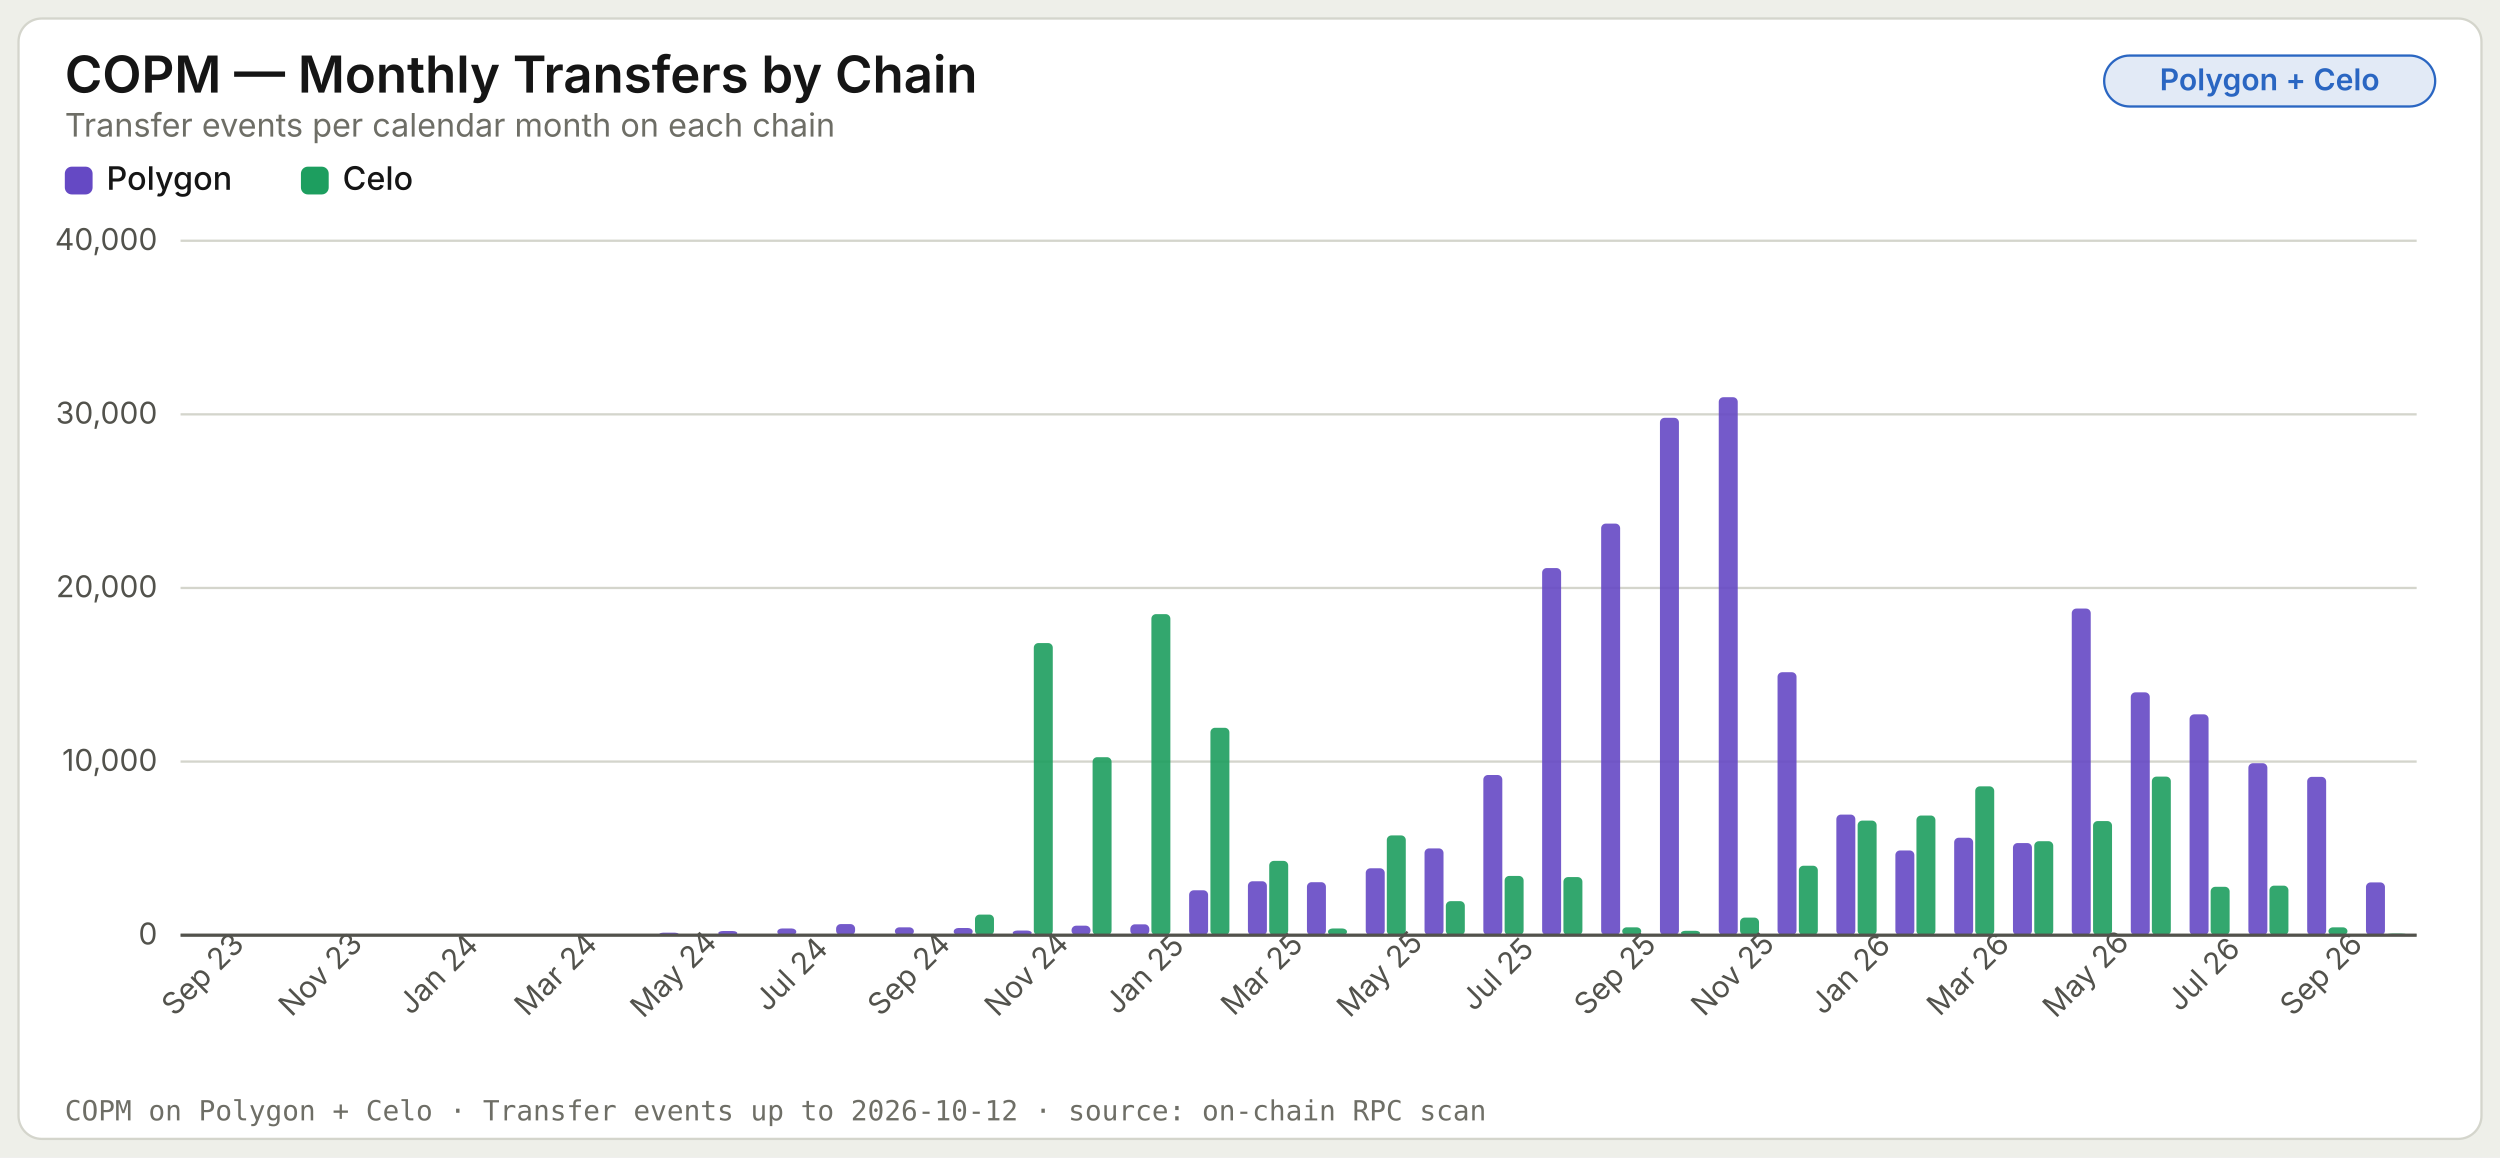
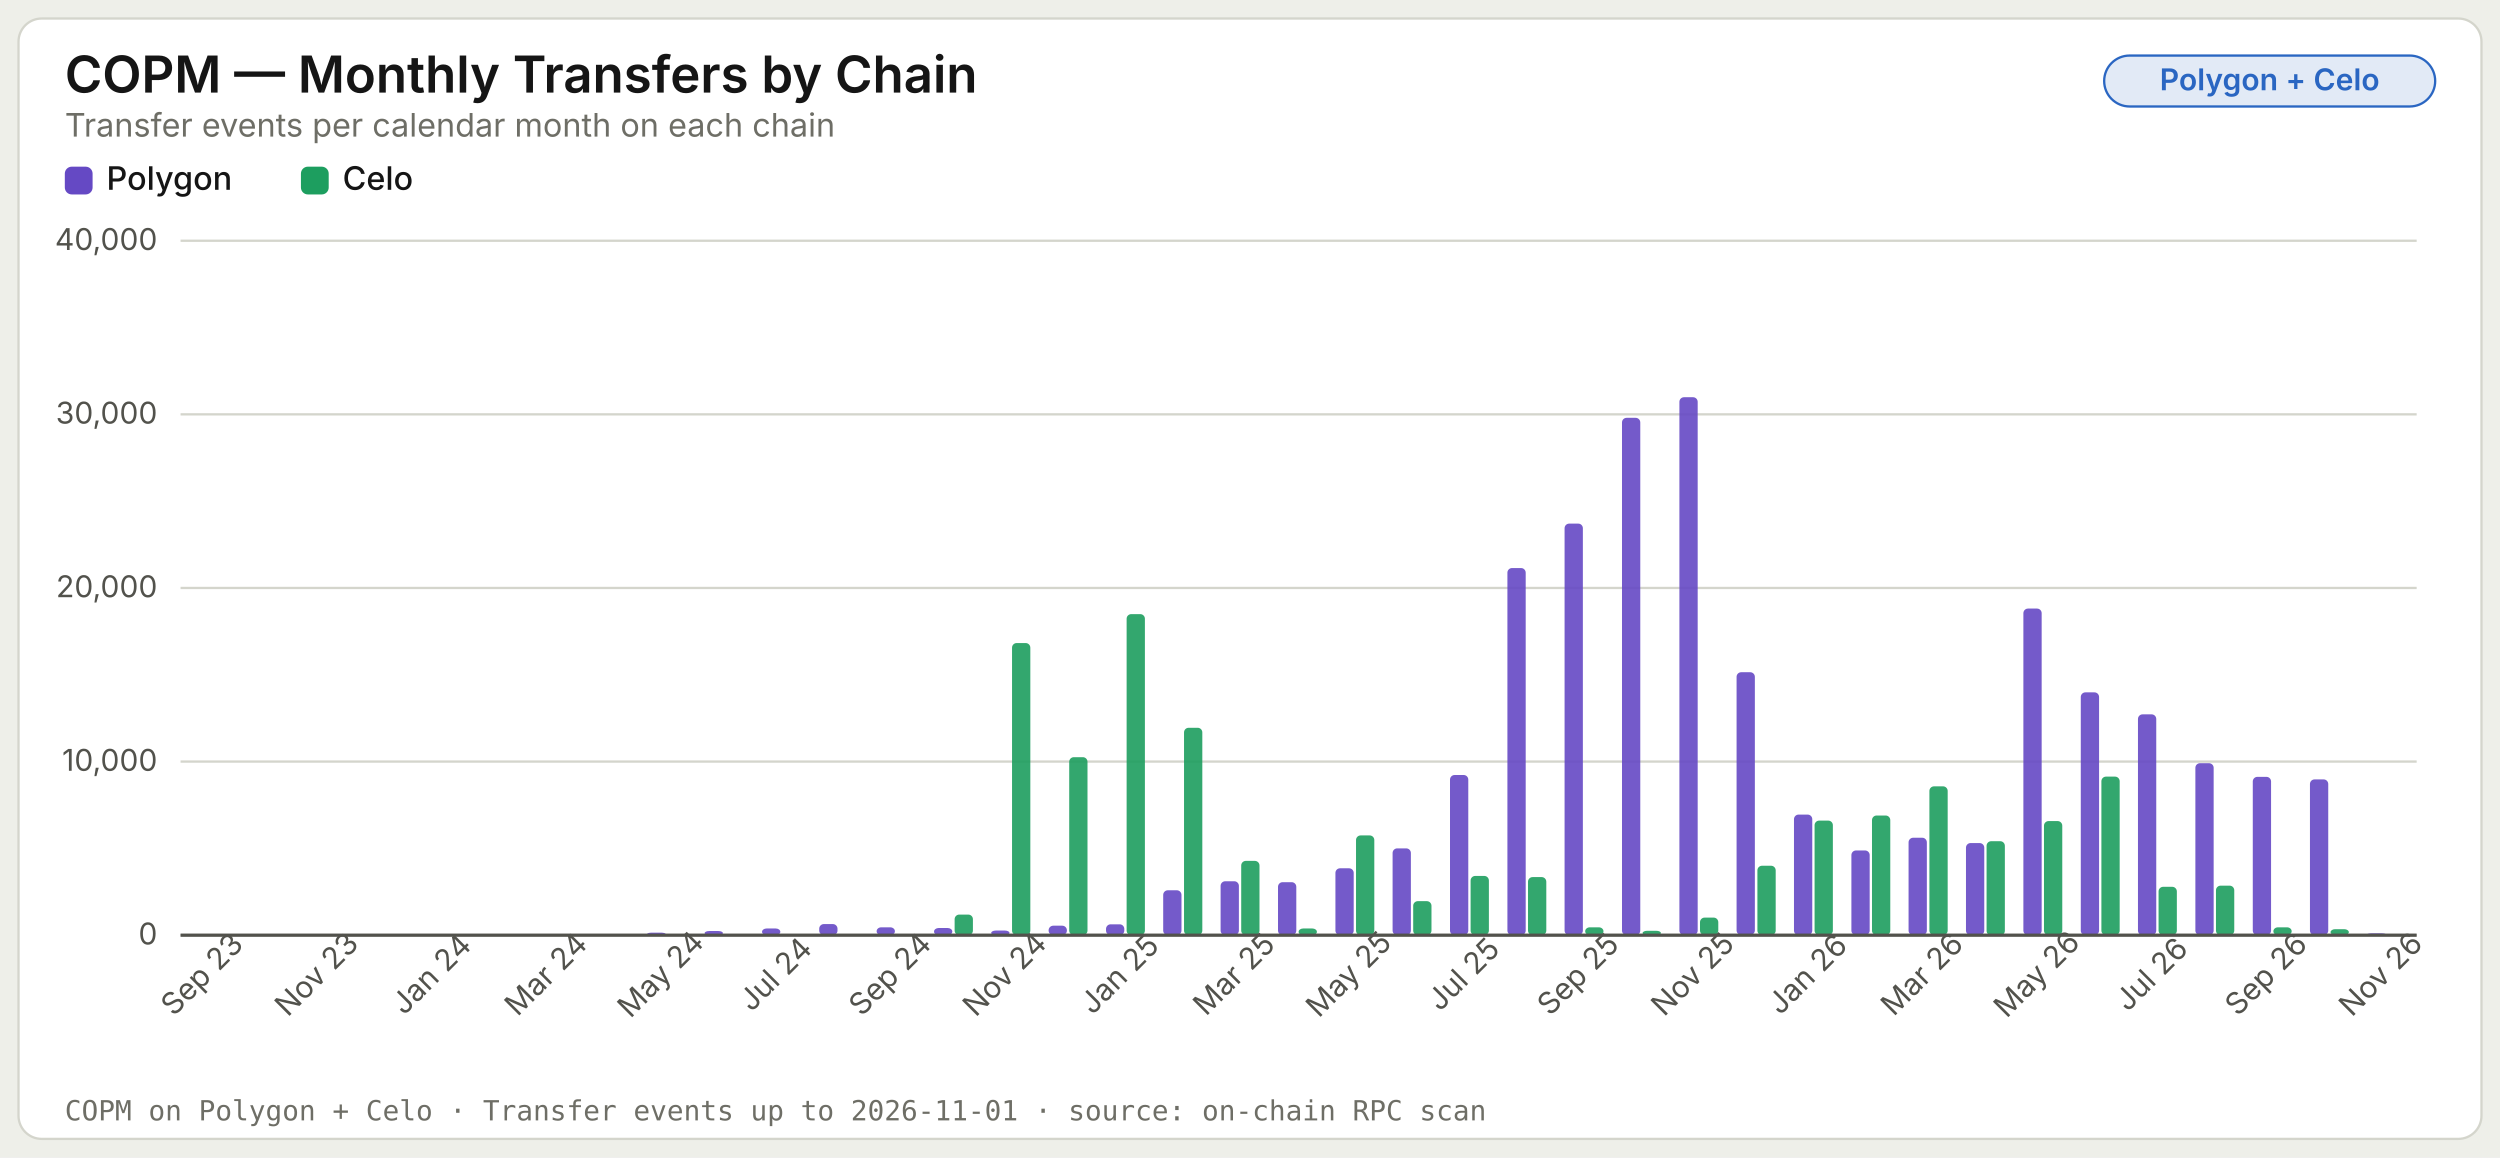
<svg xmlns="http://www.w3.org/2000/svg" width="1080" height="500" viewBox="0 0 1080 500" role="img" aria-label="COPM — Monthly Transfers by Chain">
  <style>
    .title { font: 600 22px -apple-system, 'Segoe UI', system-ui, sans-serif; fill: #151515; }
    .subtitle { font: 400 14px -apple-system, 'Segoe UI', system-ui, sans-serif; fill: #6e6e66; }
    .axis { font: 400 13px -apple-system, 'Segoe UI', system-ui, sans-serif; fill: #52524c; }
    .label { font: 500 14px -apple-system, 'Segoe UI', system-ui, sans-serif; fill: #151515; }
    .annot { font: 600 13px -apple-system, 'Segoe UI', system-ui, sans-serif; }
    .badge { font: 600 13px -apple-system, 'Segoe UI', system-ui, sans-serif; }
    .footer { font: 400 12px ui-monospace, 'SF Mono', Menlo, monospace; fill: #6e6e66; }
  </style>
  <defs />
  <rect width="1080" height="500" fill="#eeefe9" />
  <rect x="8" y="8" width="1064" height="484" rx="10" fill="#ffffff" stroke="#d4d5cc" stroke-width="1" />
  <text x="28" y="40" class="title">COPM — Monthly Transfers by Chain</text>
  <rect x="909" y="24" width="143" height="22" rx="11" fill="#2a66c222" stroke="#2a66c2" stroke-width="1" />
  <text x="980.5" y="39" class="badge" fill="#2a66c2" text-anchor="middle">Polygon + Celo</text>
  <text x="28" y="59" class="subtitle">Transfer events per calendar month on each chain</text>
  <line x1="78" y1="404" x2="1044" y2="404" stroke="#d4d5cc" stroke-width="1" />
  <text x="68" y="408" class="axis" text-anchor="end">0</text>
  <line x1="78" y1="329" x2="1044" y2="329" stroke="#d4d5cc" stroke-width="1" />
  <text x="68" y="333" class="axis" text-anchor="end">10,000</text>
  <line x1="78" y1="254" x2="1044" y2="254" stroke="#d4d5cc" stroke-width="1" />
  <text x="68" y="258" class="axis" text-anchor="end">20,000</text>
  <line x1="78" y1="179" x2="1044" y2="179" stroke="#d4d5cc" stroke-width="1" />
  <text x="68" y="183" class="axis" text-anchor="end">30,000</text>
  <line x1="78" y1="104" x2="1044" y2="104" stroke="#d4d5cc" stroke-width="1" />
  <text x="68" y="108" class="axis" text-anchor="end">40,000</text>
  <rect x="28" y="72" width="12" height="12" rx="3" fill="#6549c4" />
  <text x="46" y="82" class="label">Polygon</text>
  <rect x="130" y="72" width="12" height="12" rx="3" fill="#1d9e5f" />
  <text x="148" y="82" class="label">Celo</text>
-   <rect x="81.6" y="403.6" width="8.2" height="0.4" fill="#6549c4" fill-opacity="0.9" rx="2" />
-   <rect x="90.7" y="404.0" width="8.2" height="0.0" fill="#1d9e5f" fill-opacity="0.9" rx="2" />
-   <text x="90.711" y="424" class="axis" text-anchor="middle" transform="rotate(-45 90.71053 424)">Sep 23</text>
-   <rect x="107.0" y="403.9" width="8.2" height="0.1" fill="#6549c4" fill-opacity="0.9" rx="2" />
-   <rect x="116.1" y="404.0" width="8.2" height="0.0" fill="#1d9e5f" fill-opacity="0.9" rx="2" />
-   <rect x="132.4" y="403.9" width="8.2" height="0.1" fill="#6549c4" fill-opacity="0.9" rx="2" />
-   <rect x="141.6" y="404.0" width="8.2" height="0.0" fill="#1d9e5f" fill-opacity="0.9" rx="2" />
-   <text x="141.553" y="424" class="axis" text-anchor="middle" transform="rotate(-45 141.5526 424)">Nov 23</text>
-   <rect x="157.8" y="404.0" width="8.2" height="0.0" fill="#6549c4" fill-opacity="0.9" rx="2" />
-   <rect x="167.0" y="404.0" width="8.2" height="0.0" fill="#1d9e5f" fill-opacity="0.9" rx="2" />
-   <rect x="183.2" y="403.7" width="8.2" height="0.3" fill="#6549c4" fill-opacity="0.9" rx="2" />
-   <rect x="192.4" y="404.0" width="8.2" height="0.0" fill="#1d9e5f" fill-opacity="0.9" rx="2" />
-   <text x="192.395" y="424" class="axis" text-anchor="middle" transform="rotate(-45 192.3947 424)">Jan 24</text>
-   <rect x="208.7" y="403.9" width="8.2" height="0.1" fill="#6549c4" fill-opacity="0.9" rx="2" />
-   <rect x="217.8" y="404.0" width="8.2" height="0.0" fill="#1d9e5f" fill-opacity="0.9" rx="2" />
-   <rect x="234.1" y="403.8" width="8.2" height="0.2" fill="#6549c4" fill-opacity="0.9" rx="2" />
-   <rect x="243.2" y="404.0" width="8.2" height="0.0" fill="#1d9e5f" fill-opacity="0.9" rx="2" />
-   <text x="243.237" y="424" class="axis" text-anchor="middle" transform="rotate(-45 243.2368 424)">Mar 24</text>
-   <rect x="259.5" y="403.7" width="8.2" height="0.3" fill="#6549c4" fill-opacity="0.9" rx="2" />
-   <rect x="268.7" y="404.0" width="8.2" height="0.0" fill="#1d9e5f" fill-opacity="0.9" rx="2" />
-   <rect x="284.9" y="402.9" width="8.2" height="1.1" fill="#6549c4" fill-opacity="0.9" rx="2" />
-   <rect x="294.1" y="404.0" width="8.2" height="0.0" fill="#1d9e5f" fill-opacity="0.9" rx="2" />
-   <text x="294.079" y="424" class="axis" text-anchor="middle" transform="rotate(-45 294.0789 424)">May 24</text>
-   <rect x="310.3" y="402.2" width="8.2" height="1.8" fill="#6549c4" fill-opacity="0.9" rx="2" />
-   <rect x="319.5" y="404.0" width="8.2" height="0.0" fill="#1d9e5f" fill-opacity="0.9" rx="2" />
-   <rect x="335.8" y="401.1" width="8.2" height="2.9" fill="#6549c4" fill-opacity="0.9" rx="2" />
-   <rect x="344.9" y="404.0" width="8.2" height="0.0" fill="#1d9e5f" fill-opacity="0.9" rx="2" />
-   <text x="344.921" y="424" class="axis" text-anchor="middle" transform="rotate(-45 344.9211 424)">Jul 24</text>
-   <rect x="361.2" y="399.2" width="8.2" height="4.8" fill="#6549c4" fill-opacity="0.9" rx="2" />
-   <rect x="370.3" y="404.0" width="8.2" height="0.0" fill="#1d9e5f" fill-opacity="0.9" rx="2" />
-   <rect x="386.6" y="400.6" width="8.2" height="3.4" fill="#6549c4" fill-opacity="0.9" rx="2" />
-   <rect x="395.8" y="404.0" width="8.2" height="0.0" fill="#1d9e5f" fill-opacity="0.9" rx="2" />
-   <text x="395.763" y="424" class="axis" text-anchor="middle" transform="rotate(-45 395.7632 424)">Sep 24</text>
-   <rect x="412.0" y="400.9" width="8.2" height="3.1" fill="#6549c4" fill-opacity="0.9" rx="2" />
-   <rect x="421.2" y="395.1" width="8.2" height="8.9" fill="#1d9e5f" fill-opacity="0.9" rx="2" />
-   <rect x="437.5" y="402.0" width="8.2" height="2.0" fill="#6549c4" fill-opacity="0.9" rx="2" />
-   <rect x="446.6" y="277.8" width="8.2" height="126.2" fill="#1d9e5f" fill-opacity="0.9" rx="2" />
-   <text x="446.605" y="424" class="axis" text-anchor="middle" transform="rotate(-45 446.6053 424)">Nov 24</text>
-   <rect x="462.9" y="399.9" width="8.2" height="4.1" fill="#6549c4" fill-opacity="0.9" rx="2" />
-   <rect x="472.0" y="327.1" width="8.2" height="76.9" fill="#1d9e5f" fill-opacity="0.9" rx="2" />
-   <rect x="488.3" y="399.3" width="8.2" height="4.7" fill="#6549c4" fill-opacity="0.9" rx="2" />
-   <rect x="497.4" y="265.3" width="8.2" height="138.7" fill="#1d9e5f" fill-opacity="0.9" rx="2" />
-   <text x="497.447" y="424" class="axis" text-anchor="middle" transform="rotate(-45 497.4474 424)">Jan 25</text>
-   <rect x="513.7" y="384.6" width="8.2" height="19.4" fill="#6549c4" fill-opacity="0.9" rx="2" />
-   <rect x="522.9" y="314.4" width="8.2" height="89.6" fill="#1d9e5f" fill-opacity="0.9" rx="2" />
-   <rect x="539.1" y="380.7" width="8.2" height="23.3" fill="#6549c4" fill-opacity="0.9" rx="2" />
-   <rect x="548.3" y="371.9" width="8.2" height="32.1" fill="#1d9e5f" fill-opacity="0.9" rx="2" />
-   <text x="548.289" y="424" class="axis" text-anchor="middle" transform="rotate(-45 548.2895 424)">Mar 25</text>
-   <rect x="564.6" y="381.1" width="8.2" height="22.9" fill="#6549c4" fill-opacity="0.9" rx="2" />
-   <rect x="573.7" y="401.1" width="8.2" height="2.9" fill="#1d9e5f" fill-opacity="0.9" rx="2" />
-   <rect x="590.0" y="375.1" width="8.2" height="28.9" fill="#6549c4" fill-opacity="0.9" rx="2" />
-   <rect x="599.1" y="360.9" width="8.2" height="43.1" fill="#1d9e5f" fill-opacity="0.9" rx="2" />
-   <text x="599.132" y="424" class="axis" text-anchor="middle" transform="rotate(-45 599.1316 424)">May 25</text>
-   <rect x="615.4" y="366.5" width="8.2" height="37.5" fill="#6549c4" fill-opacity="0.9" rx="2" />
-   <rect x="624.6" y="389.3" width="8.2" height="14.7" fill="#1d9e5f" fill-opacity="0.9" rx="2" />
-   <rect x="640.8" y="334.8" width="8.2" height="69.2" fill="#6549c4" fill-opacity="0.9" rx="2" />
-   <rect x="650.0" y="378.4" width="8.2" height="25.6" fill="#1d9e5f" fill-opacity="0.9" rx="2" />
-   <text x="649.974" y="424" class="axis" text-anchor="middle" transform="rotate(-45 649.9737 424)">Jul 25</text>
-   <rect x="666.2" y="245.4" width="8.2" height="158.6" fill="#6549c4" fill-opacity="0.9" rx="2" />
-   <rect x="675.4" y="378.9" width="8.2" height="25.1" fill="#1d9e5f" fill-opacity="0.9" rx="2" />
-   <rect x="691.7" y="226.2" width="8.2" height="177.8" fill="#6549c4" fill-opacity="0.9" rx="2" />
-   <rect x="700.8" y="400.6" width="8.2" height="3.4" fill="#1d9e5f" fill-opacity="0.9" rx="2" />
-   <text x="700.816" y="424" class="axis" text-anchor="middle" transform="rotate(-45 700.8158 424)">Sep 25</text>
-   <rect x="717.1" y="180.5" width="8.2" height="223.5" fill="#6549c4" fill-opacity="0.9" rx="2" />
-   <rect x="726.2" y="402.1" width="8.2" height="1.9" fill="#1d9e5f" fill-opacity="0.9" rx="2" />
-   <rect x="742.5" y="171.6" width="8.2" height="232.4" fill="#6549c4" fill-opacity="0.9" rx="2" />
-   <rect x="751.7" y="396.4" width="8.2" height="7.6" fill="#1d9e5f" fill-opacity="0.9" rx="2" />
-   <text x="751.658" y="424" class="axis" text-anchor="middle" transform="rotate(-45 751.6579 424)">Nov 25</text>
-   <rect x="767.9" y="290.4" width="8.2" height="113.5" fill="#6549c4" fill-opacity="0.9" rx="2" />
-   <rect x="777.1" y="374.0" width="8.2" height="30.0" fill="#1d9e5f" fill-opacity="0.9" rx="2" />
-   <rect x="793.3" y="351.9" width="8.2" height="52.1" fill="#6549c4" fill-opacity="0.9" rx="2" />
-   <rect x="802.5" y="354.5" width="8.2" height="49.5" fill="#1d9e5f" fill-opacity="0.9" rx="2" />
-   <text x="802.5" y="424" class="axis" text-anchor="middle" transform="rotate(-45 802.5 424)">Jan 26</text>
-   <rect x="818.8" y="367.4" width="8.2" height="36.6" fill="#6549c4" fill-opacity="0.9" rx="2" />
-   <rect x="827.9" y="352.3" width="8.2" height="51.7" fill="#1d9e5f" fill-opacity="0.9" rx="2" />
-   <rect x="844.2" y="361.9" width="8.2" height="42.1" fill="#6549c4" fill-opacity="0.9" rx="2" />
-   <rect x="853.3" y="339.7" width="8.2" height="64.3" fill="#1d9e5f" fill-opacity="0.9" rx="2" />
-   <text x="853.342" y="424" class="axis" text-anchor="middle" transform="rotate(-45 853.3421 424)">Mar 26</text>
-   <rect x="869.6" y="364.2" width="8.2" height="39.8" fill="#6549c4" fill-opacity="0.9" rx="2" />
-   <rect x="878.8" y="363.4" width="8.2" height="40.7" fill="#1d9e5f" fill-opacity="0.9" rx="2" />
-   <rect x="895.0" y="262.9" width="8.2" height="141.1" fill="#6549c4" fill-opacity="0.9" rx="2" />
-   <rect x="904.2" y="354.7" width="8.2" height="49.3" fill="#1d9e5f" fill-opacity="0.9" rx="2" />
-   <text x="904.184" y="424" class="axis" text-anchor="middle" transform="rotate(-45 904.1842 424)">May 26</text>
-   <rect x="920.5" y="299.1" width="8.2" height="104.9" fill="#6549c4" fill-opacity="0.9" rx="2" />
-   <rect x="929.6" y="335.5" width="8.2" height="68.5" fill="#1d9e5f" fill-opacity="0.9" rx="2" />
-   <rect x="945.9" y="308.6" width="8.2" height="95.4" fill="#6549c4" fill-opacity="0.9" rx="2" />
-   <rect x="955.0" y="383.1" width="8.2" height="20.9" fill="#1d9e5f" fill-opacity="0.9" rx="2" />
-   <text x="955.026" y="424" class="axis" text-anchor="middle" transform="rotate(-45 955.0263 424)">Jul 26</text>
-   <rect x="971.3" y="329.7" width="8.2" height="74.3" fill="#6549c4" fill-opacity="0.9" rx="2" />
-   <rect x="980.4" y="382.6" width="8.2" height="21.4" fill="#1d9e5f" fill-opacity="0.9" rx="2" />
-   <rect x="996.7" y="335.6" width="8.2" height="68.4" fill="#6549c4" fill-opacity="0.9" rx="2" />
-   <rect x="1005.9" y="400.6" width="8.2" height="3.4" fill="#1d9e5f" fill-opacity="0.9" rx="2" />
-   <text x="1005.868" y="424" class="axis" text-anchor="middle" transform="rotate(-45 1005.868 424)">Sep 26</text>
-   <rect x="1022.1" y="381.2" width="8.2" height="22.8" fill="#6549c4" fill-opacity="0.9" rx="2" />
-   <rect x="1031.3" y="403.3" width="8.2" height="0.7" fill="#1d9e5f" fill-opacity="0.9" rx="2" />
+   <rect x="81.5" y="403.6" width="7.9" height="0.4" fill="#6549c4" fill-opacity="0.9" rx="2" />
+   <rect x="90.4" y="404.0" width="7.9" height="0.0" fill="#1d9e5f" fill-opacity="0.9" rx="2" />
+   <text x="90.385" y="424" class="axis" text-anchor="middle" transform="rotate(-45 90.38462 424)">Sep 23</text>
+   <rect x="106.2" y="403.9" width="7.9" height="0.1" fill="#6549c4" fill-opacity="0.9" rx="2" />
+   <rect x="115.2" y="404.0" width="7.9" height="0.0" fill="#1d9e5f" fill-opacity="0.9" rx="2" />
+   <rect x="131.0" y="403.9" width="7.9" height="0.1" fill="#6549c4" fill-opacity="0.9" rx="2" />
+   <rect x="139.9" y="404.0" width="7.9" height="0.0" fill="#1d9e5f" fill-opacity="0.9" rx="2" />
+   <text x="139.923" y="424" class="axis" text-anchor="middle" transform="rotate(-45 139.9231 424)">Nov 23</text>
+   <rect x="155.8" y="404.0" width="7.9" height="0.0" fill="#6549c4" fill-opacity="0.9" rx="2" />
+   <rect x="164.7" y="404.0" width="7.9" height="0.0" fill="#1d9e5f" fill-opacity="0.9" rx="2" />
+   <rect x="180.5" y="403.7" width="7.9" height="0.3" fill="#6549c4" fill-opacity="0.9" rx="2" />
+   <rect x="189.5" y="404.0" width="7.9" height="0.0" fill="#1d9e5f" fill-opacity="0.9" rx="2" />
+   <text x="189.462" y="424" class="axis" text-anchor="middle" transform="rotate(-45 189.4615 424)">Jan 24</text>
+   <rect x="205.3" y="403.9" width="7.9" height="0.1" fill="#6549c4" fill-opacity="0.9" rx="2" />
+   <rect x="214.2" y="404.0" width="7.9" height="0.0" fill="#1d9e5f" fill-opacity="0.9" rx="2" />
+   <rect x="230.1" y="403.8" width="7.9" height="0.2" fill="#6549c4" fill-opacity="0.9" rx="2" />
+   <rect x="239.0" y="404.0" width="7.9" height="0.0" fill="#1d9e5f" fill-opacity="0.9" rx="2" />
+   <text x="239" y="424" class="axis" text-anchor="middle" transform="rotate(-45 239 424)">Mar 24</text>
+   <rect x="254.9" y="403.7" width="7.9" height="0.3" fill="#6549c4" fill-opacity="0.9" rx="2" />
+   <rect x="263.8" y="404.0" width="7.9" height="0.0" fill="#1d9e5f" fill-opacity="0.9" rx="2" />
+   <rect x="279.6" y="402.9" width="7.9" height="1.1" fill="#6549c4" fill-opacity="0.9" rx="2" />
+   <rect x="288.5" y="404.0" width="7.9" height="0.0" fill="#1d9e5f" fill-opacity="0.9" rx="2" />
+   <text x="288.538" y="424" class="axis" text-anchor="middle" transform="rotate(-45 288.5385 424)">May 24</text>
+   <rect x="304.4" y="402.2" width="7.9" height="1.8" fill="#6549c4" fill-opacity="0.9" rx="2" />
+   <rect x="313.3" y="404.0" width="7.9" height="0.0" fill="#1d9e5f" fill-opacity="0.9" rx="2" />
+   <rect x="329.2" y="401.1" width="7.9" height="2.9" fill="#6549c4" fill-opacity="0.9" rx="2" />
+   <rect x="338.1" y="404.0" width="7.9" height="0.0" fill="#1d9e5f" fill-opacity="0.9" rx="2" />
+   <text x="338.077" y="424" class="axis" text-anchor="middle" transform="rotate(-45 338.0769 424)">Jul 24</text>
+   <rect x="353.9" y="399.2" width="7.9" height="4.8" fill="#6549c4" fill-opacity="0.9" rx="2" />
+   <rect x="362.8" y="404.0" width="7.9" height="0.0" fill="#1d9e5f" fill-opacity="0.9" rx="2" />
+   <rect x="378.7" y="400.6" width="7.9" height="3.4" fill="#6549c4" fill-opacity="0.9" rx="2" />
+   <rect x="387.6" y="404.0" width="7.9" height="0.0" fill="#1d9e5f" fill-opacity="0.9" rx="2" />
+   <text x="387.615" y="424" class="axis" text-anchor="middle" transform="rotate(-45 387.6154 424)">Sep 24</text>
+   <rect x="403.5" y="400.9" width="7.9" height="3.1" fill="#6549c4" fill-opacity="0.9" rx="2" />
+   <rect x="412.4" y="395.1" width="7.9" height="8.9" fill="#1d9e5f" fill-opacity="0.9" rx="2" />
+   <rect x="428.2" y="402.0" width="7.9" height="2.0" fill="#6549c4" fill-opacity="0.9" rx="2" />
+   <rect x="437.2" y="277.8" width="7.9" height="126.2" fill="#1d9e5f" fill-opacity="0.9" rx="2" />
+   <text x="437.154" y="424" class="axis" text-anchor="middle" transform="rotate(-45 437.1538 424)">Nov 24</text>
+   <rect x="453.0" y="399.9" width="7.9" height="4.1" fill="#6549c4" fill-opacity="0.9" rx="2" />
+   <rect x="461.9" y="327.1" width="7.9" height="76.9" fill="#1d9e5f" fill-opacity="0.9" rx="2" />
+   <rect x="477.8" y="399.3" width="7.9" height="4.7" fill="#6549c4" fill-opacity="0.9" rx="2" />
+   <rect x="486.7" y="265.3" width="7.9" height="138.7" fill="#1d9e5f" fill-opacity="0.9" rx="2" />
+   <text x="486.692" y="424" class="axis" text-anchor="middle" transform="rotate(-45 486.6923 424)">Jan 25</text>
+   <rect x="502.5" y="384.6" width="7.9" height="19.4" fill="#6549c4" fill-opacity="0.9" rx="2" />
+   <rect x="511.5" y="314.4" width="7.9" height="89.6" fill="#1d9e5f" fill-opacity="0.9" rx="2" />
+   <rect x="527.3" y="380.7" width="7.9" height="23.3" fill="#6549c4" fill-opacity="0.9" rx="2" />
+   <rect x="536.2" y="371.9" width="7.9" height="32.1" fill="#1d9e5f" fill-opacity="0.9" rx="2" />
+   <text x="536.231" y="424" class="axis" text-anchor="middle" transform="rotate(-45 536.2308 424)">Mar 25</text>
+   <rect x="552.1" y="381.1" width="7.9" height="22.9" fill="#6549c4" fill-opacity="0.9" rx="2" />
+   <rect x="561.0" y="401.1" width="7.9" height="2.9" fill="#1d9e5f" fill-opacity="0.9" rx="2" />
+   <rect x="576.9" y="375.1" width="7.9" height="28.9" fill="#6549c4" fill-opacity="0.9" rx="2" />
+   <rect x="585.8" y="360.9" width="7.9" height="43.1" fill="#1d9e5f" fill-opacity="0.9" rx="2" />
+   <text x="585.769" y="424" class="axis" text-anchor="middle" transform="rotate(-45 585.7692 424)">May 25</text>
+   <rect x="601.6" y="366.5" width="7.9" height="37.5" fill="#6549c4" fill-opacity="0.9" rx="2" />
+   <rect x="610.5" y="389.3" width="7.9" height="14.7" fill="#1d9e5f" fill-opacity="0.9" rx="2" />
+   <rect x="626.4" y="334.8" width="7.9" height="69.2" fill="#6549c4" fill-opacity="0.9" rx="2" />
+   <rect x="635.3" y="378.4" width="7.9" height="25.6" fill="#1d9e5f" fill-opacity="0.9" rx="2" />
+   <text x="635.308" y="424" class="axis" text-anchor="middle" transform="rotate(-45 635.3077 424)">Jul 25</text>
+   <rect x="651.2" y="245.4" width="7.9" height="158.6" fill="#6549c4" fill-opacity="0.9" rx="2" />
+   <rect x="660.1" y="378.9" width="7.9" height="25.1" fill="#1d9e5f" fill-opacity="0.9" rx="2" />
+   <rect x="675.9" y="226.2" width="7.9" height="177.8" fill="#6549c4" fill-opacity="0.9" rx="2" />
+   <rect x="684.8" y="400.6" width="7.9" height="3.4" fill="#1d9e5f" fill-opacity="0.9" rx="2" />
+   <text x="684.846" y="424" class="axis" text-anchor="middle" transform="rotate(-45 684.8462 424)">Sep 25</text>
+   <rect x="700.7" y="180.5" width="7.9" height="223.5" fill="#6549c4" fill-opacity="0.9" rx="2" />
+   <rect x="709.6" y="402.1" width="7.9" height="1.9" fill="#1d9e5f" fill-opacity="0.9" rx="2" />
+   <rect x="725.5" y="171.6" width="7.9" height="232.4" fill="#6549c4" fill-opacity="0.9" rx="2" />
+   <rect x="734.4" y="396.4" width="7.9" height="7.6" fill="#1d9e5f" fill-opacity="0.9" rx="2" />
+   <text x="734.385" y="424" class="axis" text-anchor="middle" transform="rotate(-45 734.3846 424)">Nov 25</text>
+   <rect x="750.2" y="290.4" width="7.9" height="113.5" fill="#6549c4" fill-opacity="0.9" rx="2" />
+   <rect x="759.2" y="374.0" width="7.9" height="30.0" fill="#1d9e5f" fill-opacity="0.9" rx="2" />
+   <rect x="775.0" y="351.9" width="7.9" height="52.1" fill="#6549c4" fill-opacity="0.9" rx="2" />
+   <rect x="783.9" y="354.5" width="7.9" height="49.5" fill="#1d9e5f" fill-opacity="0.9" rx="2" />
+   <text x="783.923" y="424" class="axis" text-anchor="middle" transform="rotate(-45 783.9231 424)">Jan 26</text>
+   <rect x="799.8" y="367.4" width="7.9" height="36.6" fill="#6549c4" fill-opacity="0.9" rx="2" />
+   <rect x="808.7" y="352.3" width="7.9" height="51.7" fill="#1d9e5f" fill-opacity="0.9" rx="2" />
+   <rect x="824.5" y="361.9" width="7.9" height="42.1" fill="#6549c4" fill-opacity="0.9" rx="2" />
+   <rect x="833.5" y="339.7" width="7.9" height="64.3" fill="#1d9e5f" fill-opacity="0.9" rx="2" />
+   <text x="833.462" y="424" class="axis" text-anchor="middle" transform="rotate(-45 833.4615 424)">Mar 26</text>
+   <rect x="849.3" y="364.2" width="7.9" height="39.8" fill="#6549c4" fill-opacity="0.9" rx="2" />
+   <rect x="858.2" y="363.4" width="7.9" height="40.7" fill="#1d9e5f" fill-opacity="0.9" rx="2" />
+   <rect x="874.1" y="262.9" width="7.9" height="141.1" fill="#6549c4" fill-opacity="0.9" rx="2" />
+   <rect x="883.0" y="354.7" width="7.9" height="49.3" fill="#1d9e5f" fill-opacity="0.9" rx="2" />
+   <text x="883" y="424" class="axis" text-anchor="middle" transform="rotate(-45 883 424)">May 26</text>
+   <rect x="898.9" y="299.1" width="7.9" height="104.9" fill="#6549c4" fill-opacity="0.9" rx="2" />
+   <rect x="907.8" y="335.5" width="7.9" height="68.5" fill="#1d9e5f" fill-opacity="0.9" rx="2" />
+   <rect x="923.6" y="308.6" width="7.9" height="95.4" fill="#6549c4" fill-opacity="0.9" rx="2" />
+   <rect x="932.5" y="383.1" width="7.9" height="20.9" fill="#1d9e5f" fill-opacity="0.9" rx="2" />
+   <text x="932.538" y="424" class="axis" text-anchor="middle" transform="rotate(-45 932.5385 424)">Jul 26</text>
+   <rect x="948.4" y="329.7" width="7.9" height="74.3" fill="#6549c4" fill-opacity="0.9" rx="2" />
+   <rect x="957.3" y="382.6" width="7.9" height="21.4" fill="#1d9e5f" fill-opacity="0.9" rx="2" />
+   <rect x="973.2" y="335.6" width="7.9" height="68.4" fill="#6549c4" fill-opacity="0.9" rx="2" />
+   <rect x="982.1" y="400.6" width="7.9" height="3.4" fill="#1d9e5f" fill-opacity="0.9" rx="2" />
+   <text x="982.077" y="424" class="axis" text-anchor="middle" transform="rotate(-45 982.0769 424)">Sep 26</text>
+   <rect x="997.9" y="336.7" width="7.9" height="67.3" fill="#6549c4" fill-opacity="0.9" rx="2" />
+   <rect x="1006.8" y="401.4" width="7.9" height="2.6" fill="#1d9e5f" fill-opacity="0.9" rx="2" />
+   <rect x="1022.7" y="403.2" width="7.9" height="0.8" fill="#6549c4" fill-opacity="0.9" rx="2" />
+   <rect x="1031.6" y="404.0" width="7.9" height="0.0" fill="#1d9e5f" fill-opacity="0.9" rx="2" />
+   <text x="1031.615" y="424" class="axis" text-anchor="middle" transform="rotate(-45 1031.615 424)">Nov 26</text>
  <line x1="78" y1="404" x2="1044" y2="404" stroke="#52524c" stroke-width="1.4" />
-   <text x="28" y="484" class="footer">COPM on Polygon + Celo · Transfer events up to 2026-10-12 · source: on-chain RPC scan</text>
+   <text x="28" y="484" class="footer">COPM on Polygon + Celo · Transfer events up to 2026-11-01 · source: on-chain RPC scan</text>
</svg>
